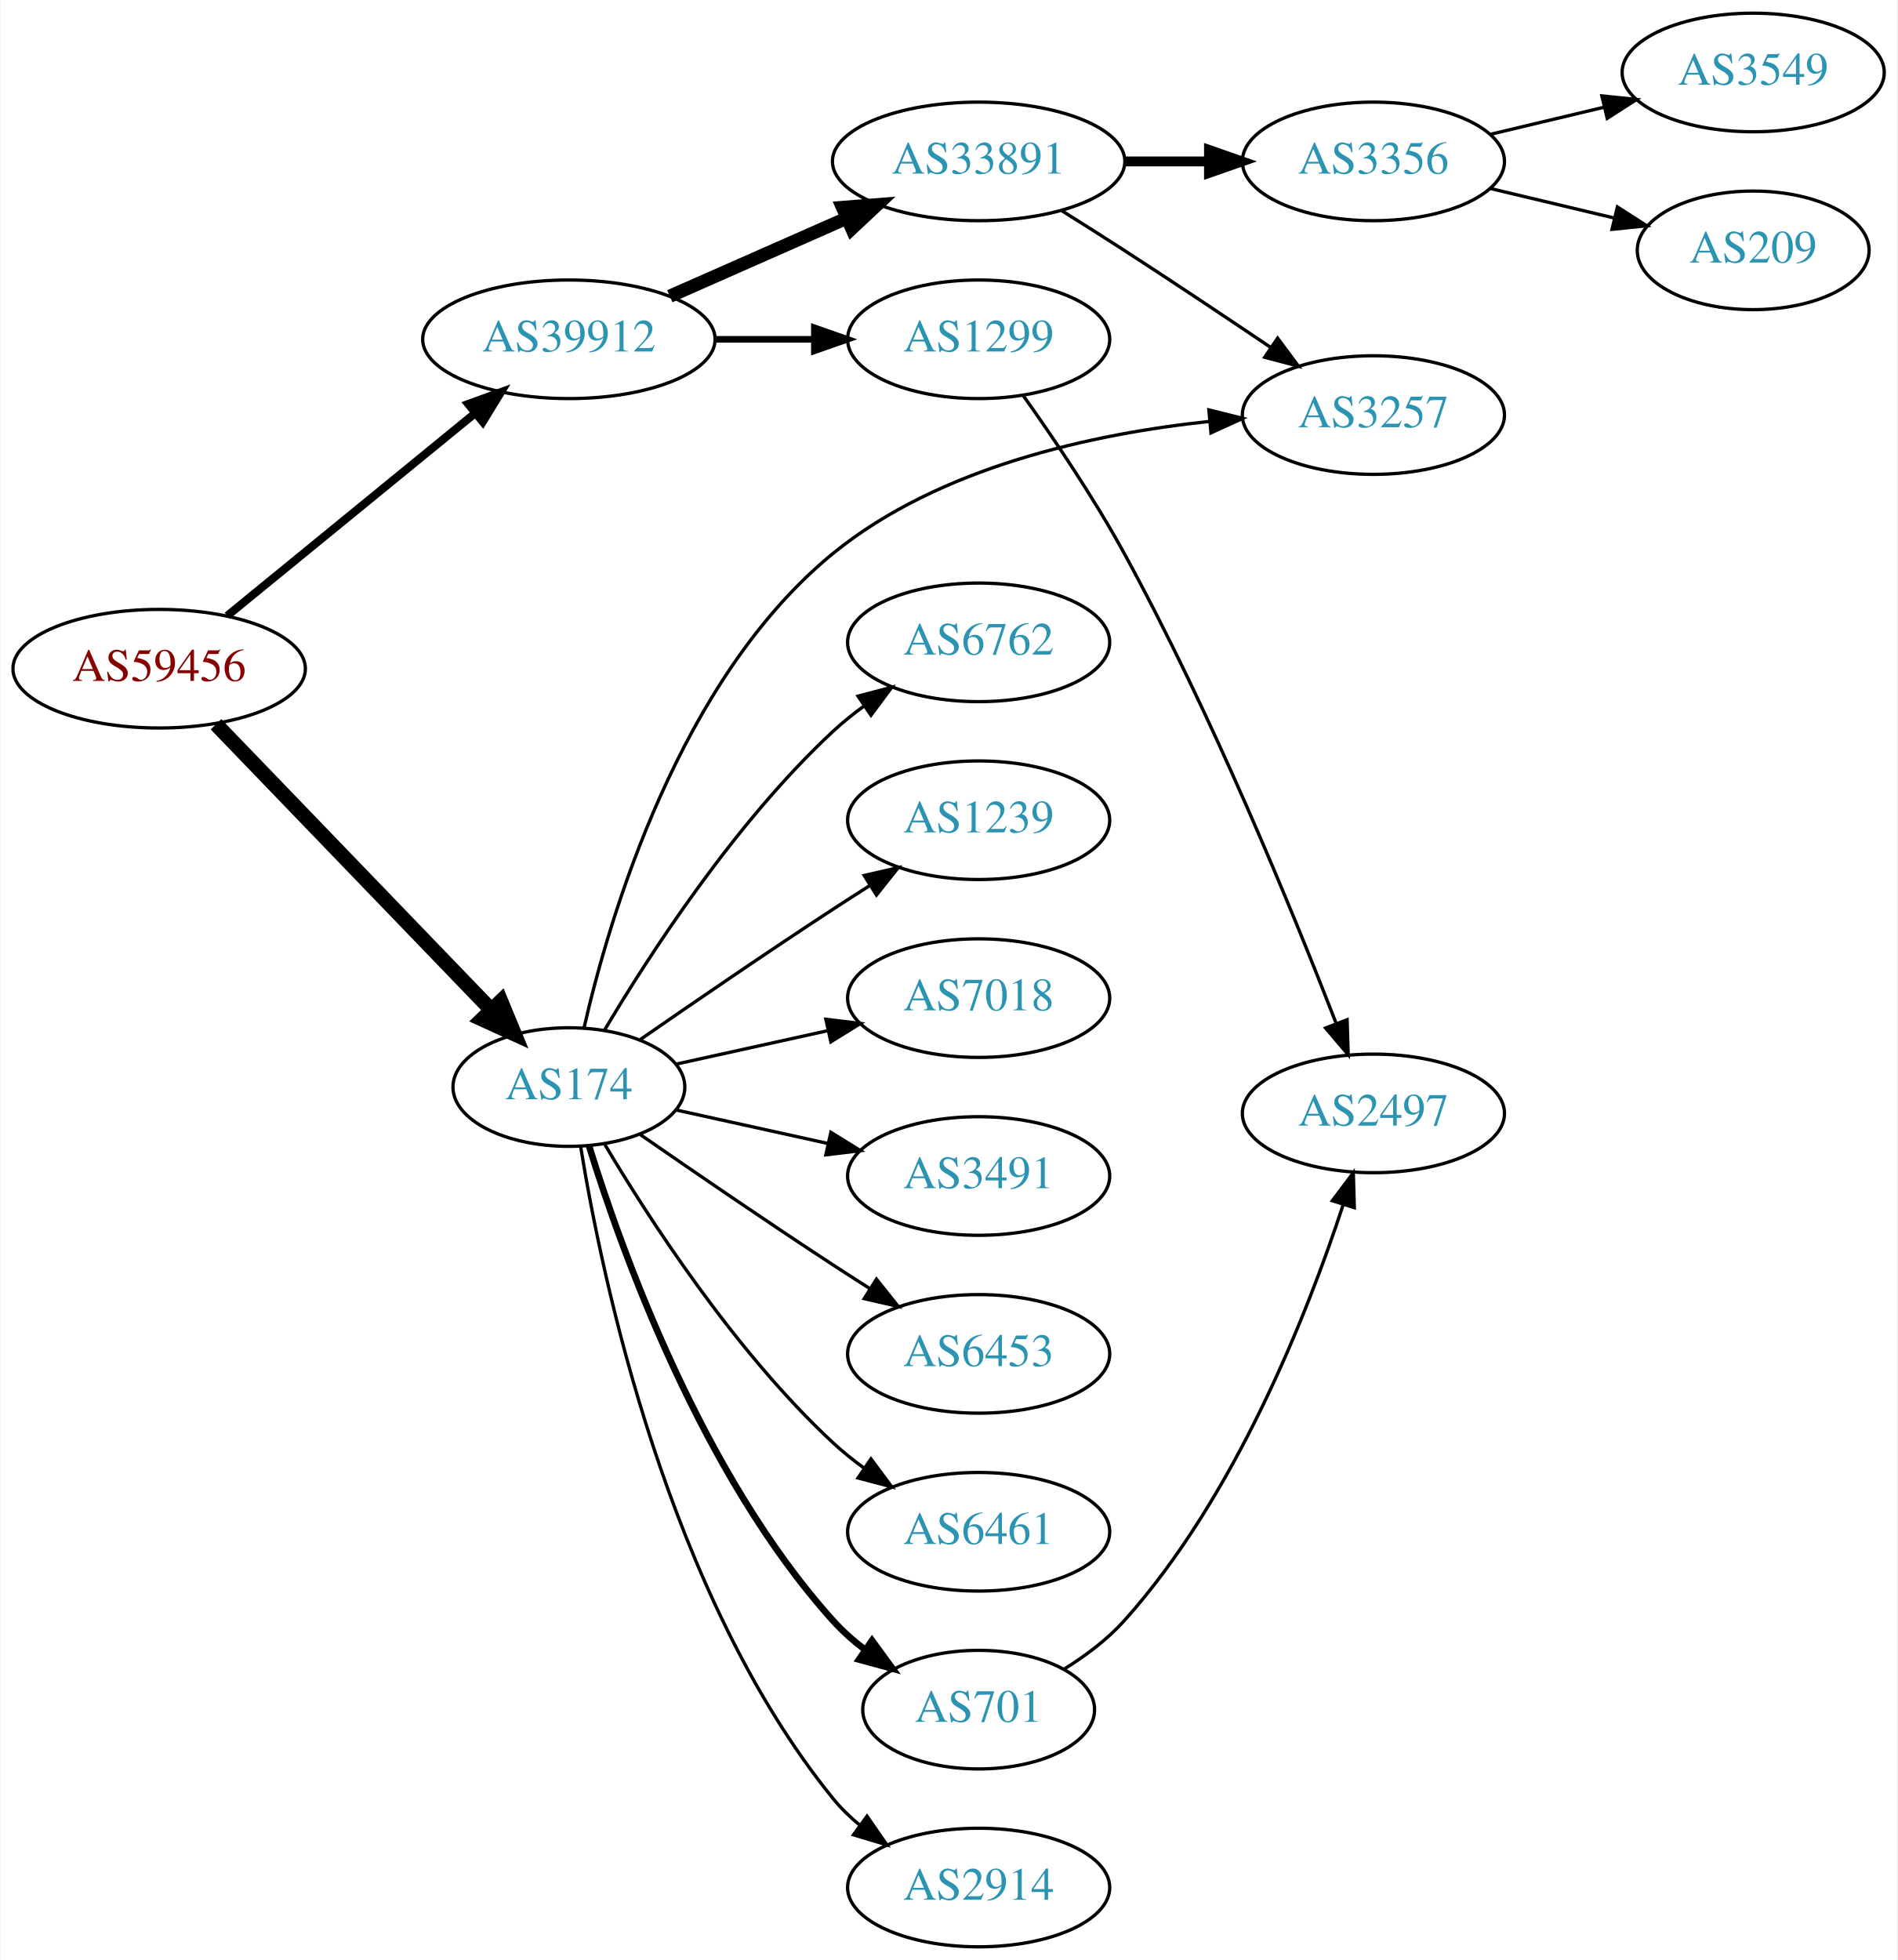
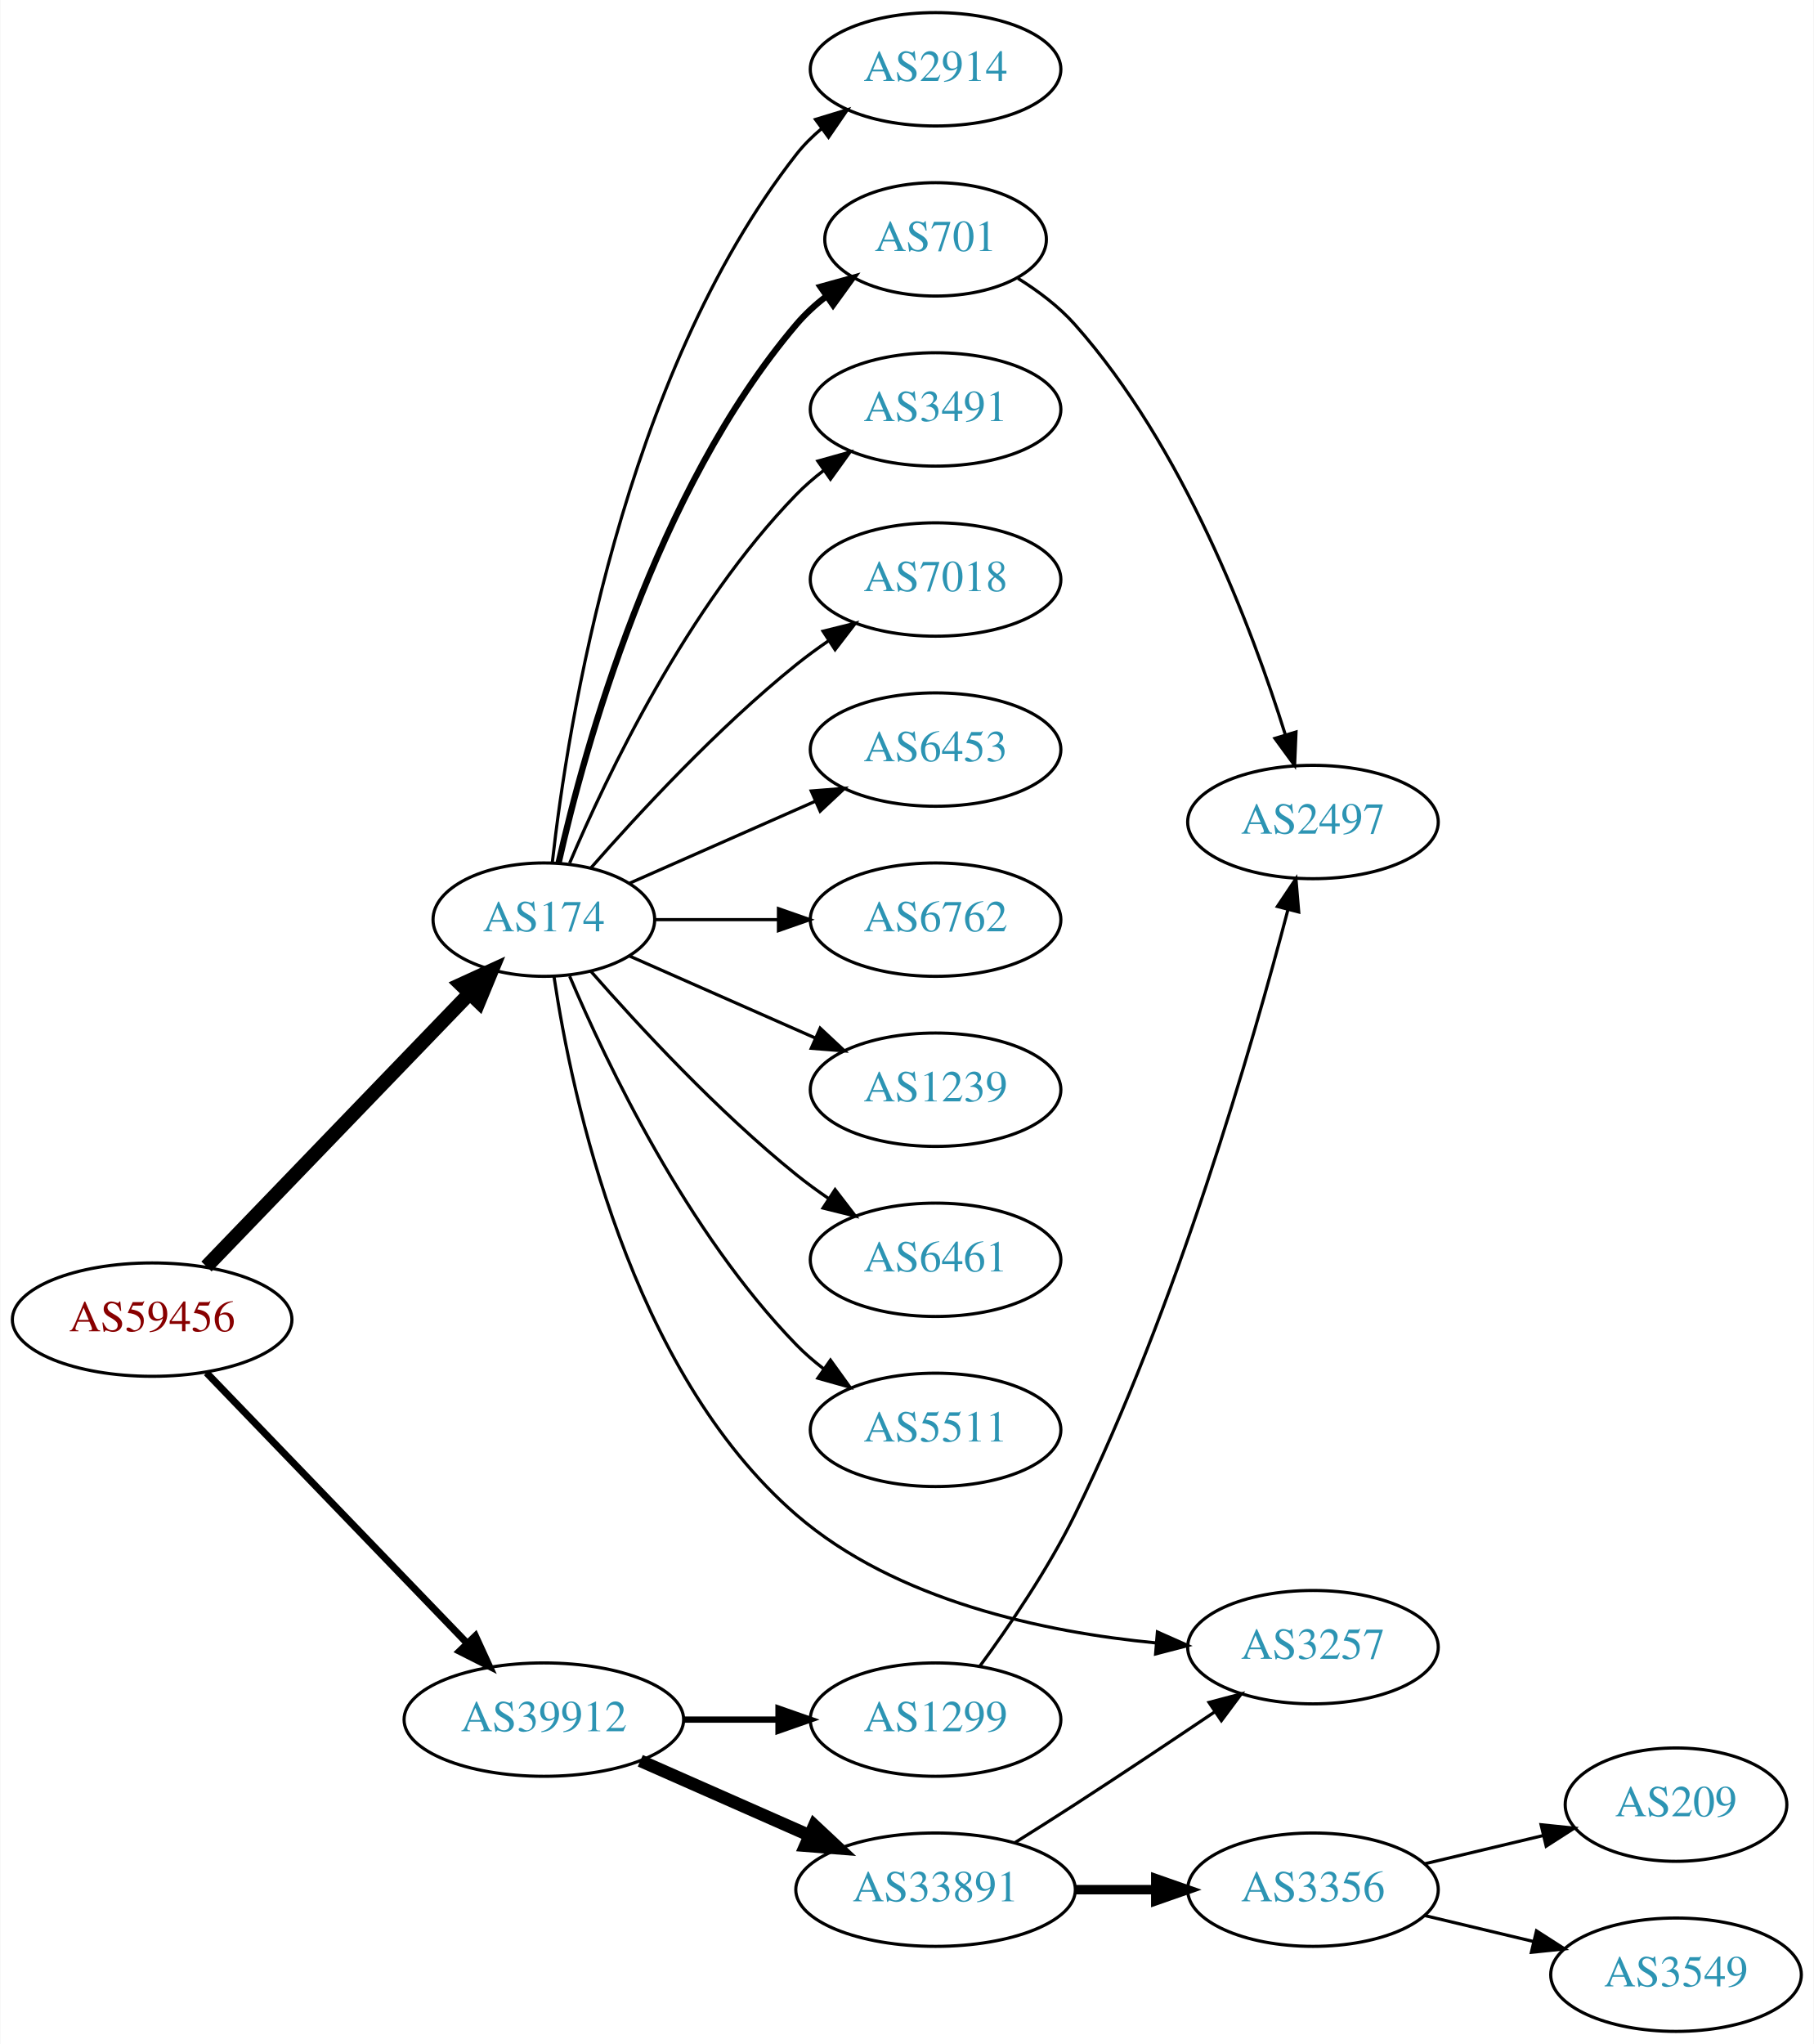
- <svg xmlns="http://www.w3.org/2000/svg" xmlns:xlink="http://www.w3.org/1999/xlink" width="576pt" height="595pt" viewBox="0.00 0.00 575.76 595.00">
-   <g id="graph0" class="graph" transform="scale(1 1) rotate(0) translate(4 591)">
-     <polygon fill="white" stroke="none" points="-4,4 -4,-591 571.762,-591 571.762,4 -4,4" />
+ <svg xmlns="http://www.w3.org/2000/svg" xmlns:xlink="http://www.w3.org/1999/xlink" width="576pt" height="649pt" viewBox="0.00 0.00 575.76 649.00">
+   <g id="graph0" class="graph" transform="scale(1 1) rotate(0) translate(4 645)">
+     <polygon fill="white" stroke="none" points="-4,4 -4,-645 571.762,-645 571.762,4 -4,4" />
    <g id="node1" class="node">
      <g id="a_node1">
        <a xlink:href="/asn/59456" xlink:title="AS59456 ~ Cloud-Brokers IT-Services GmbH [AT]">
-           <ellipse fill="#ffffff" stroke="black" cx="44.196" cy="-388" rx="44.393" ry="18" />
-           <text text-anchor="middle" x="44.196" y="-384.3" font-family="Times,serif" font-size="14.00" fill="#880000">AS59456</text>
+           <ellipse fill="#ffffff" stroke="black" cx="44.196" cy="-226" rx="44.393" ry="18" />
+           <text text-anchor="middle" x="44.196" y="-222.3" font-family="Times,serif" font-size="14.00" fill="#880000">AS59456</text>
        </a>
      </g>
    </g>
    <g id="node2" class="node">
      <g id="a_node2">
        <a xlink:href="/asn/174" xlink:title="AS174 ~ Cogent Communications [US]">
-           <ellipse fill="#ffffff" stroke="black" cx="168.588" cy="-261" rx="35.194" ry="18" />
-           <text text-anchor="middle" x="168.588" y="-257.3" font-family="Times,serif" font-size="14.00" fill="#2c94b3">AS174</text>
+           <ellipse fill="#ffffff" stroke="black" cx="168.588" cy="-353" rx="35.194" ry="18" />
+           <text text-anchor="middle" x="168.588" y="-349.3" font-family="Times,serif" font-size="14.00" fill="#2c94b3">AS174</text>
        </a>
      </g>
    </g>
    <g id="edge1" class="edge">
-       <path fill="none" stroke="black" stroke-width="4.5" d="M61.449,-371.135C82.899,-348.878 120.768,-309.583 144.995,-284.444" />
-       <polygon fill="black" stroke="black" stroke-width="4.5" points="147.938,-287.064 152.043,-277.131 142.268,-281.599 147.938,-287.064" />
+       <path fill="none" stroke="black" stroke-width="4.5" d="M61.449,-242.865C82.899,-265.122 120.768,-304.417 144.995,-329.556" />
+       <polygon fill="black" stroke="black" stroke-width="4.5" points="142.268,-332.401 152.043,-336.869 147.938,-326.936 142.268,-332.401" />
    </g>
    <g id="node3" class="node">
      <g id="a_node3">
        <a xlink:href="/asn/39912" xlink:title="AS39912 ~ oja.at GmbH [AT]">
-           <ellipse fill="#ffffff" stroke="black" cx="168.588" cy="-488" rx="44.393" ry="18" />
-           <text text-anchor="middle" x="168.588" y="-484.3" font-family="Times,serif" font-size="14.00" fill="#2c94b3">AS39912</text>
+           <ellipse fill="#ffffff" stroke="black" cx="168.588" cy="-99" rx="44.393" ry="18" />
+           <text text-anchor="middle" x="168.588" y="-95.3" font-family="Times,serif" font-size="14.00" fill="#2c94b3">AS39912</text>
        </a>
      </g>
    </g>
    <g id="edge2" class="edge">
-       <path fill="none" stroke="black" stroke-width="2.455" d="M64.861,-404.067C85.202,-420.687 117.136,-446.778 139.998,-465.458" />
-       <polygon fill="black" stroke="black" stroke-width="2.455" points="138.014,-468.356 147.973,-471.973 142.443,-462.936 138.014,-468.356" />
+       <path fill="none" stroke="black" stroke-width="2.25" d="M61.449,-209.135C82.663,-187.122 119.938,-148.444 144.192,-123.278" />
+       <polygon fill="black" stroke="black" stroke-width="2.25" points="146.849,-125.564 151.268,-115.934 141.809,-120.706 146.849,-125.564" />
    </g>
    <g id="node4" class="node">
      <g id="a_node4">
-         <a xlink:href="/asn/3257" xlink:title="AS3257 ~ GTT [DE]">
-           <ellipse fill="#ffffff" stroke="black" cx="412.823" cy="-465" rx="39.794" ry="18" />
-           <text text-anchor="middle" x="412.823" y="-461.3" font-family="Times,serif" font-size="14.00" fill="#2c94b3">AS3257</text>
+         <a xlink:href="/asn/6762" xlink:title="AS6762 ~ TELECOM ITALIA SPARKLE S.p.A. [IT]">
+           <ellipse fill="#ffffff" stroke="black" cx="292.98" cy="-353" rx="39.794" ry="18" />
+           <text text-anchor="middle" x="292.98" y="-349.3" font-family="Times,serif" font-size="14.00" fill="#2c94b3">AS6762</text>
        </a>
      </g>
    </g>
    <g id="edge3" class="edge">
-       <path fill="none" stroke="black" d="M173.168,-278.928C180.835,-312.506 202.081,-384.914 248.784,-423 281.05,-449.312 327.885,-459.347 363.087,-463.071" />
-       <polygon fill="black" stroke="black" points="362.867,-466.566 373.146,-463.999 363.51,-459.595 362.867,-466.566" />
+       <path fill="none" stroke="black" d="M204.007,-353C216.058,-353 229.834,-353 242.852,-353" />
+       <polygon fill="black" stroke="black" points="243.081,-356.5 253.081,-353 243.081,-349.5 243.081,-356.5" />
    </g>
    <g id="node5" class="node">
      <g id="a_node5">
-         <a xlink:href="/asn/701" xlink:title="AS701 ~ UUNET [US]">
-           <ellipse fill="#ffffff" stroke="black" cx="292.98" cy="-72" rx="35.194" ry="18" />
-           <text text-anchor="middle" x="292.98" y="-68.3" font-family="Times,serif" font-size="14.00" fill="#2c94b3">AS701</text>
+         <a xlink:href="/asn/1239" xlink:title="AS1239 ~ Sprint [US]">
+           <ellipse fill="#ffffff" stroke="black" cx="292.98" cy="-299" rx="39.794" ry="18" />
+           <text text-anchor="middle" x="292.98" y="-295.3" font-family="Times,serif" font-size="14.00" fill="#2c94b3">AS1239</text>
        </a>
      </g>
    </g>
    <g id="edge4" class="edge">
-       <path fill="none" stroke="black" stroke-width="2" d="M174.726,-243.06C184.629,-211.021 208.966,-143.188 248.784,-99 251.648,-95.822 254.972,-92.881 258.48,-90.2" />
-       <polygon fill="black" stroke="black" stroke-width="2" points="260.613,-92.982 266.869,-84.431 256.646,-87.214 260.613,-92.982" />
+       <path fill="none" stroke="black" d="M195.844,-341.416C213.03,-333.833 235.743,-323.812 254.777,-315.414" />
+       <polygon fill="black" stroke="black" points="256.329,-318.555 264.065,-311.316 253.503,-312.151 256.329,-318.555" />
    </g>
    <g id="node6" class="node">
      <g id="a_node6">
-         <a xlink:href="/asn/2914" xlink:title="AS2914 ~ NTT America, Inc. [US]">
-           <ellipse fill="#ffffff" stroke="black" cx="292.98" cy="-18" rx="39.794" ry="18" />
-           <text text-anchor="middle" x="292.98" y="-14.3" font-family="Times,serif" font-size="14.00" fill="#2c94b3">AS2914</text>
+         <a xlink:href="/asn/6461" xlink:title="AS6461 ~ Zayo Bandwidth [US]">
+           <ellipse fill="#ffffff" stroke="black" cx="292.98" cy="-245" rx="39.794" ry="18" />
+           <text text-anchor="middle" x="292.98" y="-241.3" font-family="Times,serif" font-size="14.00" fill="#2c94b3">AS6461</text>
        </a>
      </g>
    </g>
    <g id="edge5" class="edge">
-       <path fill="none" stroke="black" d="M172.169,-242.822C178.624,-203.003 198.695,-106.714 248.784,-45 251.153,-42.082 253.926,-39.388 256.903,-36.925" />
-       <polygon fill="black" stroke="black" points="259.094,-39.659 265.125,-30.948 254.978,-33.997 259.094,-39.659" />
+       <path fill="none" stroke="black" d="M183.462,-336.655C198.532,-319.441 223.81,-292.099 248.784,-272 252.04,-269.38 255.565,-266.808 259.149,-264.354" />
+       <polygon fill="black" stroke="black" points="261.068,-267.281 267.522,-258.879 257.237,-261.423 261.068,-267.281" />
    </g>
    <g id="node7" class="node">
      <g id="a_node7">
-         <a xlink:href="/asn/6762" xlink:title="AS6762 ~ TELECOM ITALIA SPARKLE S.p.A. [IT]">
-           <ellipse fill="#ffffff" stroke="black" cx="292.98" cy="-396" rx="39.794" ry="18" />
-           <text text-anchor="middle" x="292.98" y="-392.3" font-family="Times,serif" font-size="14.00" fill="#2c94b3">AS6762</text>
+         <a xlink:href="/asn/5511" xlink:title="AS5511 ~ Orange S.A. [FR]">
+           <ellipse fill="#ffffff" stroke="black" cx="292.98" cy="-191" rx="39.794" ry="18" />
+           <text text-anchor="middle" x="292.98" y="-187.3" font-family="Times,serif" font-size="14.00" fill="#2c94b3">AS5511</text>
        </a>
      </g>
    </g>
    <g id="edge6" class="edge">
-       <path fill="none" stroke="black" d="M179.401,-278.279C192.907,-301.011 218.967,-341.314 248.784,-369 251.691,-371.699 254.904,-374.28 258.228,-376.703" />
-       <polygon fill="black" stroke="black" points="256.363,-379.667 266.606,-382.375 260.287,-373.87 256.363,-379.667" />
+       <path fill="none" stroke="black" d="M176.779,-335.025C188.546,-307.318 214.12,-253.652 248.784,-218 251.404,-215.305 254.345,-212.761 257.428,-210.392" />
+       <polygon fill="black" stroke="black" points="259.603,-213.141 265.796,-204.545 255.594,-207.403 259.603,-213.141" />
    </g>
    <g id="node8" class="node">
      <g id="a_node8">
-         <a xlink:href="/asn/1239" xlink:title="AS1239 ~ Sprint [US]">
-           <ellipse fill="#ffffff" stroke="black" cx="292.98" cy="-342" rx="39.794" ry="18" />
-           <text text-anchor="middle" x="292.98" y="-338.3" font-family="Times,serif" font-size="14.00" fill="#2c94b3">AS1239</text>
+         <a xlink:href="/asn/3257" xlink:title="AS3257 ~ GTT [DE]">
+           <ellipse fill="#ffffff" stroke="black" cx="412.823" cy="-122" rx="39.794" ry="18" />
+           <text text-anchor="middle" x="412.823" y="-118.3" font-family="Times,serif" font-size="14.00" fill="#2c94b3">AS3257</text>
        </a>
      </g>
    </g>
    <g id="edge7" class="edge">
-       <path fill="none" stroke="black" d="M190.279,-275.44C206.17,-286.449 228.721,-301.897 248.784,-315 252.366,-317.339 256.137,-319.759 259.897,-322.144" />
-       <polygon fill="black" stroke="black" points="258.23,-325.231 268.558,-327.596 261.959,-319.307 258.23,-325.231" />
+       <path fill="none" stroke="black" d="M171.822,-334.816C177.452,-297.054 195.774,-209.847 248.784,-164 280.376,-136.678 327.497,-126.771 362.968,-123.351" />
+       <polygon fill="black" stroke="black" points="363.427,-126.825 373.106,-122.517 362.853,-119.849 363.427,-126.825" />
    </g>
    <g id="node9" class="node">
      <g id="a_node9">
-         <a xlink:href="/asn/7018" xlink:title="AS7018 ~ AT&amp;T Services, Inc. [US]">
-           <ellipse fill="#ffffff" stroke="black" cx="292.98" cy="-288" rx="39.794" ry="18" />
-           <text text-anchor="middle" x="292.98" y="-284.3" font-family="Times,serif" font-size="14.00" fill="#2c94b3">AS7018</text>
+         <a xlink:href="/asn/2914" xlink:title="AS2914 ~ NTT America, Inc. [US]">
+           <ellipse fill="#ffffff" stroke="black" cx="292.98" cy="-623" rx="39.794" ry="18" />
+           <text text-anchor="middle" x="292.98" y="-619.3" font-family="Times,serif" font-size="14.00" fill="#2c94b3">AS2914</text>
        </a>
      </g>
    </g>
    <g id="edge8" class="edge">
-       <path fill="none" stroke="black" d="M201.107,-267.953C215.168,-271.055 231.986,-274.765 247.31,-278.146" />
-       <polygon fill="black" stroke="black" points="246.601,-281.573 257.12,-280.31 248.109,-274.738 246.601,-281.573" />
+       <path fill="none" stroke="black" d="M171.268,-371.129C176.098,-414.368 193.439,-525.216 248.784,-596 251.099,-598.961 253.836,-601.683 256.791,-604.164" />
+       <polygon fill="black" stroke="black" points="254.847,-607.078 264.982,-610.165 258.985,-601.432 254.847,-607.078" />
    </g>
    <g id="node10" class="node">
      <g id="a_node10">
-         <a xlink:href="/asn/3491" xlink:title="AS3491 ~ PCCW Global, Inc. [US]">
-           <ellipse fill="#ffffff" stroke="black" cx="292.98" cy="-234" rx="39.794" ry="18" />
-           <text text-anchor="middle" x="292.98" y="-230.3" font-family="Times,serif" font-size="14.00" fill="#2c94b3">AS3491</text>
+         <a xlink:href="/asn/701" xlink:title="AS701 ~ UUNET [US]">
+           <ellipse fill="#ffffff" stroke="black" cx="292.98" cy="-569" rx="35.194" ry="18" />
+           <text text-anchor="middle" x="292.98" y="-565.3" font-family="Times,serif" font-size="14.00" fill="#2c94b3">AS701</text>
        </a>
      </g>
    </g>
    <g id="edge9" class="edge">
-       <path fill="none" stroke="black" d="M201.107,-254.047C215.168,-250.945 231.986,-247.235 247.31,-243.854" />
-       <polygon fill="black" stroke="black" points="248.109,-247.262 257.12,-241.69 246.601,-240.427 248.109,-247.262" />
+       <path fill="none" stroke="black" stroke-width="2" d="M173.282,-371.075C181.422,-407.148 203.855,-489.14 248.784,-542 251.555,-545.26 254.821,-548.252 258.296,-550.961" />
+       <polygon fill="black" stroke="black" stroke-width="2" points="256.44,-553.932 266.65,-556.761 260.432,-548.182 256.44,-553.932" />
    </g>
    <g id="node11" class="node">
      <g id="a_node11">
-         <a xlink:href="/asn/6453" xlink:title="AS6453 ~ TATA COMMUNICATIONS (AMERICA) INC [US]">
-           <ellipse fill="#ffffff" stroke="black" cx="292.98" cy="-180" rx="39.794" ry="18" />
-           <text text-anchor="middle" x="292.98" y="-176.3" font-family="Times,serif" font-size="14.00" fill="#2c94b3">AS6453</text>
+         <a xlink:href="/asn/3491" xlink:title="AS3491 ~ PCCW Global, Inc. [US]">
+           <ellipse fill="#ffffff" stroke="black" cx="292.98" cy="-515" rx="39.794" ry="18" />
+           <text text-anchor="middle" x="292.98" y="-511.3" font-family="Times,serif" font-size="14.00" fill="#2c94b3">AS3491</text>
        </a>
      </g>
    </g>
    <g id="edge10" class="edge">
-       <path fill="none" stroke="black" d="M190.279,-246.56C206.17,-235.551 228.721,-220.103 248.784,-207 252.366,-204.661 256.137,-202.241 259.897,-199.856" />
-       <polygon fill="black" stroke="black" points="261.959,-202.693 268.558,-194.404 258.23,-196.769 261.959,-202.693" />
+       <path fill="none" stroke="black" d="M176.779,-370.975C188.546,-398.682 214.12,-452.348 248.784,-488 251.404,-490.695 254.345,-493.239 257.428,-495.608" />
+       <polygon fill="black" stroke="black" points="255.594,-498.597 265.796,-501.455 259.603,-492.859 255.594,-498.597" />
    </g>
    <g id="node12" class="node">
      <g id="a_node12">
-         <a xlink:href="/asn/6461" xlink:title="AS6461 ~ Zayo Bandwidth [US]">
-           <ellipse fill="#ffffff" stroke="black" cx="292.98" cy="-126" rx="39.794" ry="18" />
-           <text text-anchor="middle" x="292.98" y="-122.3" font-family="Times,serif" font-size="14.00" fill="#2c94b3">AS6461</text>
+         <a xlink:href="/asn/7018" xlink:title="AS7018 ~ AT&amp;T Services, Inc. [US]">
+           <ellipse fill="#ffffff" stroke="black" cx="292.98" cy="-461" rx="39.794" ry="18" />
+           <text text-anchor="middle" x="292.98" y="-457.3" font-family="Times,serif" font-size="14.00" fill="#2c94b3">AS7018</text>
        </a>
      </g>
    </g>
    <g id="edge11" class="edge">
-       <path fill="none" stroke="black" d="M179.401,-243.721C192.907,-220.989 218.967,-180.686 248.784,-153 251.691,-150.301 254.904,-147.72 258.228,-145.297" />
-       <polygon fill="black" stroke="black" points="260.287,-148.13 266.606,-139.625 256.363,-142.333 260.287,-148.13" />
+       <path fill="none" stroke="black" d="M183.462,-369.345C198.532,-386.559 223.81,-413.901 248.784,-434 252.04,-436.62 255.565,-439.192 259.149,-441.646" />
+       <polygon fill="black" stroke="black" points="257.237,-444.577 267.522,-447.121 261.068,-438.719 257.237,-444.577" />
+     </g>
+     <g id="node13" class="node">
+       <g id="a_node13">
+         <a xlink:href="/asn/6453" xlink:title="AS6453 ~ TATA COMMUNICATIONS (AMERICA) INC [US]">
+           <ellipse fill="#ffffff" stroke="black" cx="292.98" cy="-407" rx="39.794" ry="18" />
+           <text text-anchor="middle" x="292.98" y="-403.3" font-family="Times,serif" font-size="14.00" fill="#2c94b3">AS6453</text>
+         </a>
+       </g>
+     </g>
+     <g id="edge12" class="edge">
+       <path fill="none" stroke="black" d="M195.844,-364.584C213.03,-372.167 235.743,-382.188 254.777,-390.586" />
+       <polygon fill="black" stroke="black" points="253.503,-393.849 264.065,-394.684 256.329,-387.445 253.503,-393.849" />
+     </g>
+     <g id="node15" class="node">
+       <g id="a_node15">
+         <a xlink:href="/asn/33891" xlink:title="AS33891 ~ CORE-BACKBONE GMBH GLOBAL NETWORK [DE]">
+           <ellipse fill="#ffffff" stroke="black" cx="292.98" cy="-45" rx="44.393" ry="18" />
+           <text text-anchor="middle" x="292.98" y="-41.3" font-family="Times,serif" font-size="14.00" fill="#2c94b3">AS33891</text>
+         </a>
+       </g>
+     </g>
+     <g id="edge14" class="edge">
+       <path fill="none" stroke="black" stroke-width="4" d="M199.216,-85.928C215.333,-78.817 235.473,-69.931 252.865,-62.258" />
+       <polygon fill="black" stroke="black" stroke-width="4" points="254.465,-65.377 262.201,-58.139 251.639,-58.973 254.465,-65.377" />
+     </g>
+     <g id="node16" class="node">
+       <g id="a_node16">
+         <a xlink:href="/asn/1299" xlink:title="AS1299 ~ Telia Carrier [EU]">
+           <ellipse fill="#ffffff" stroke="black" cx="292.98" cy="-99" rx="39.794" ry="18" />
+           <text text-anchor="middle" x="292.98" y="-95.3" font-family="Times,serif" font-size="14.00" fill="#2c94b3">AS1299</text>
+         </a>
+       </g>
+     </g>
+     <g id="edge15" class="edge">
+       <path fill="none" stroke="black" stroke-width="2" d="M213.084,-99C222.773,-99 233.11,-99 243.002,-99" />
+       <polygon fill="black" stroke="black" stroke-width="2" points="243.105,-102.5 253.105,-99 243.105,-95.5 243.105,-102.5" />
    </g>
    <g id="node14" class="node">
      <g id="a_node14">
-         <a xlink:href="/asn/33891" xlink:title="AS33891 ~ CORE-BACKBONE GMBH GLOBAL NETWORK [DE]">
-           <ellipse fill="#ffffff" stroke="black" cx="292.98" cy="-542" rx="44.393" ry="18" />
-           <text text-anchor="middle" x="292.98" y="-538.3" font-family="Times,serif" font-size="14.00" fill="#2c94b3">AS33891</text>
+         <a xlink:href="/asn/2497" xlink:title="AS2497 ~ Internet Initiative Japan Inc. [JP]">
+           <ellipse fill="#ffffff" stroke="black" cx="412.823" cy="-384" rx="39.794" ry="18" />
+           <text text-anchor="middle" x="412.823" y="-380.3" font-family="Times,serif" font-size="14.00" fill="#2c94b3">AS2497</text>
        </a>
      </g>
    </g>
    <g id="edge13" class="edge">
-       <path fill="none" stroke="black" stroke-width="4" d="M199.216,-501.072C215.333,-508.183 235.473,-517.069 252.865,-524.742" />
-       <polygon fill="black" stroke="black" stroke-width="4" points="251.639,-528.027 262.201,-528.861 254.465,-521.622 251.639,-528.027" />
-     </g>
-     <g id="node15" class="node">
-       <g id="a_node15">
-         <a xlink:href="/asn/1299" xlink:title="AS1299 ~ Telia Carrier [EU]">
-           <ellipse fill="#ffffff" stroke="black" cx="292.98" cy="-488" rx="39.794" ry="18" />
-           <text text-anchor="middle" x="292.98" y="-484.3" font-family="Times,serif" font-size="14.00" fill="#2c94b3">AS1299</text>
-         </a>
-       </g>
-     </g>
-     <g id="edge14" class="edge">
-       <path fill="none" stroke="black" stroke-width="2" d="M213.084,-488C222.773,-488 233.11,-488 243.002,-488" />
-       <polygon fill="black" stroke="black" stroke-width="2" points="243.105,-491.5 253.105,-488 243.105,-484.5 243.105,-491.5" />
-     </g>
-     <g id="node13" class="node">
-       <g id="a_node13">
-         <a xlink:href="/asn/2497" xlink:title="AS2497 ~ Internet Initiative Japan Inc. [JP]">
-           <ellipse fill="#ffffff" stroke="black" cx="412.823" cy="-253" rx="39.794" ry="18" />
-           <text text-anchor="middle" x="412.823" y="-249.3" font-family="Times,serif" font-size="14.00" fill="#2c94b3">AS2497</text>
-         </a>
-       </g>
-     </g>
-     <g id="edge12" class="edge">
-       <path fill="none" stroke="black" d="M319.104,-84.42C325.552,-88.438 332.095,-93.341 337.176,-99 370.854,-136.5 392.677,-191.924 403.568,-225.051" />
-       <polygon fill="black" stroke="black" points="400.356,-226.502 406.721,-234.972 407.027,-224.381 400.356,-226.502" />
+       <path fill="none" stroke="black" d="M319.142,-556.613C325.59,-552.596 332.123,-547.684 337.176,-542 371.703,-503.166 393.444,-445.569 404.052,-411.699" />
+       <polygon fill="black" stroke="black" points="407.442,-412.582 406.989,-401.997 400.742,-410.554 407.442,-412.582" />
    </g>
    <g id="edge16" class="edge">
-       <path fill="none" stroke="black" d="M318.282,-526.997C324.469,-523.126 331.088,-518.94 337.176,-515 351.893,-505.475 368.074,-494.678 381.598,-485.56" />
-       <polygon fill="black" stroke="black" points="383.734,-488.341 390.059,-479.841 379.814,-482.541 383.734,-488.341" />
-     </g>
-     <g id="node16" class="node">
-       <g id="a_node16">
-         <a xlink:href="/asn/3356" xlink:title="AS3356 ~ Level 3 Parent, LLC [US]">
-           <ellipse fill="#ffffff" stroke="black" cx="412.823" cy="-542" rx="39.794" ry="18" />
-           <text text-anchor="middle" x="412.823" y="-538.3" font-family="Times,serif" font-size="14.00" fill="#2c94b3">AS3356</text>
-         </a>
-       </g>
-     </g>
-     <g id="edge15" class="edge">
-       <path fill="none" stroke="black" stroke-width="3" d="M337.191,-542C345.504,-542 354.267,-542 362.749,-542" />
-       <polygon fill="black" stroke="black" stroke-width="3" points="362.908,-545.5 372.908,-542 362.908,-538.5 362.908,-545.5" />
-     </g>
-     <g id="edge19" class="edge">
-       <path fill="none" stroke="black" d="M306.56,-470.855C315.669,-458.036 327.95,-439.883 337.176,-423 363.653,-374.552 388.116,-314.833 401.407,-280.613" />
-       <polygon fill="black" stroke="black" points="404.839,-281.443 405.164,-270.853 398.306,-278.928 404.839,-281.443" />
+       <path fill="none" stroke="black" d="M318.282,-60.003C324.469,-63.873 331.088,-68.06 337.176,-72 351.893,-81.525 368.074,-92.323 381.598,-101.44" />
+       <polygon fill="black" stroke="black" points="379.814,-104.459 390.059,-107.159 383.734,-98.659 379.814,-104.459" />
    </g>
    <g id="node17" class="node">
      <g id="a_node17">
-         <a xlink:href="/asn/3549" xlink:title="AS3549 ~ Level 3 Parent, LLC [US]">
-           <ellipse fill="#ffffff" stroke="black" cx="528.116" cy="-569" rx="39.794" ry="18" />
-           <text text-anchor="middle" x="528.116" y="-565.3" font-family="Times,serif" font-size="14.00" fill="#2c94b3">AS3549</text>
+         <a xlink:href="/asn/3356" xlink:title="AS3356 ~ Level 3 Parent, LLC [US]">
+           <ellipse fill="#ffffff" stroke="black" cx="412.823" cy="-45" rx="39.794" ry="18" />
+           <text text-anchor="middle" x="412.823" y="-41.3" font-family="Times,serif" font-size="14.00" fill="#2c94b3">AS3356</text>
        </a>
      </g>
    </g>
    <g id="edge17" class="edge">
-       <path fill="none" stroke="black" d="M448.43,-550.248C459.301,-552.838 471.456,-555.735 482.898,-558.462" />
-       <polygon fill="black" stroke="black" points="482.182,-561.889 492.721,-560.803 483.804,-555.08 482.182,-561.889" />
+       <path fill="none" stroke="black" stroke-width="3" d="M337.191,-45C345.504,-45 354.267,-45 362.749,-45" />
+       <polygon fill="black" stroke="black" stroke-width="3" points="362.908,-48.5 372.908,-45 362.908,-41.5 362.908,-48.5" />
+     </g>
+     <g id="edge20" class="edge">
+       <path fill="none" stroke="black" d="M307,-115.917C316.327,-128.622 328.69,-146.733 337.176,-164 369.569,-229.904 393.643,-313.346 404.847,-356.043" />
+       <polygon fill="black" stroke="black" points="401.525,-357.178 407.415,-365.985 408.303,-355.428 401.525,-357.178" />
    </g>
    <g id="node18" class="node">
      <g id="a_node18">
        <a xlink:href="/asn/209" xlink:title="AS209 ~ CenturyLink Communications, LLC [US]">
-           <ellipse fill="#ffffff" stroke="black" cx="528.116" cy="-515" rx="35.194" ry="18" />
-           <text text-anchor="middle" x="528.116" y="-511.3" font-family="Times,serif" font-size="14.00" fill="#2c94b3">AS209</text>
+           <ellipse fill="#ffffff" stroke="black" cx="528.116" cy="-72" rx="35.194" ry="18" />
+           <text text-anchor="middle" x="528.116" y="-68.3" font-family="Times,serif" font-size="14.00" fill="#2c94b3">AS209</text>
        </a>
      </g>
    </g>
    <g id="edge18" class="edge">
-       <path fill="none" stroke="black" d="M448.43,-533.752C460.225,-530.942 473.529,-527.771 485.797,-524.847" />
-       <polygon fill="black" stroke="black" points="486.886,-528.186 495.802,-522.463 485.263,-521.376 486.886,-528.186" />
+       <path fill="none" stroke="black" d="M448.43,-53.248C460.225,-56.059 473.529,-59.229 485.797,-62.153" />
+       <polygon fill="black" stroke="black" points="485.263,-65.624 495.802,-64.537 486.886,-58.814 485.263,-65.624" />
+     </g>
+     <g id="node19" class="node">
+       <g id="a_node19">
+         <a xlink:href="/asn/3549" xlink:title="AS3549 ~ Level 3 Parent, LLC [US]">
+           <ellipse fill="#ffffff" stroke="black" cx="528.116" cy="-18" rx="39.794" ry="18" />
+           <text text-anchor="middle" x="528.116" y="-14.3" font-family="Times,serif" font-size="14.00" fill="#2c94b3">AS3549</text>
+         </a>
+       </g>
+     </g>
+     <g id="edge19" class="edge">
+       <path fill="none" stroke="black" d="M448.43,-36.752C459.301,-34.162 471.456,-31.265 482.898,-28.538" />
+       <polygon fill="black" stroke="black" points="483.804,-31.92 492.721,-26.197 482.182,-25.111 483.804,-31.92" />
    </g>
  </g>
</svg>
